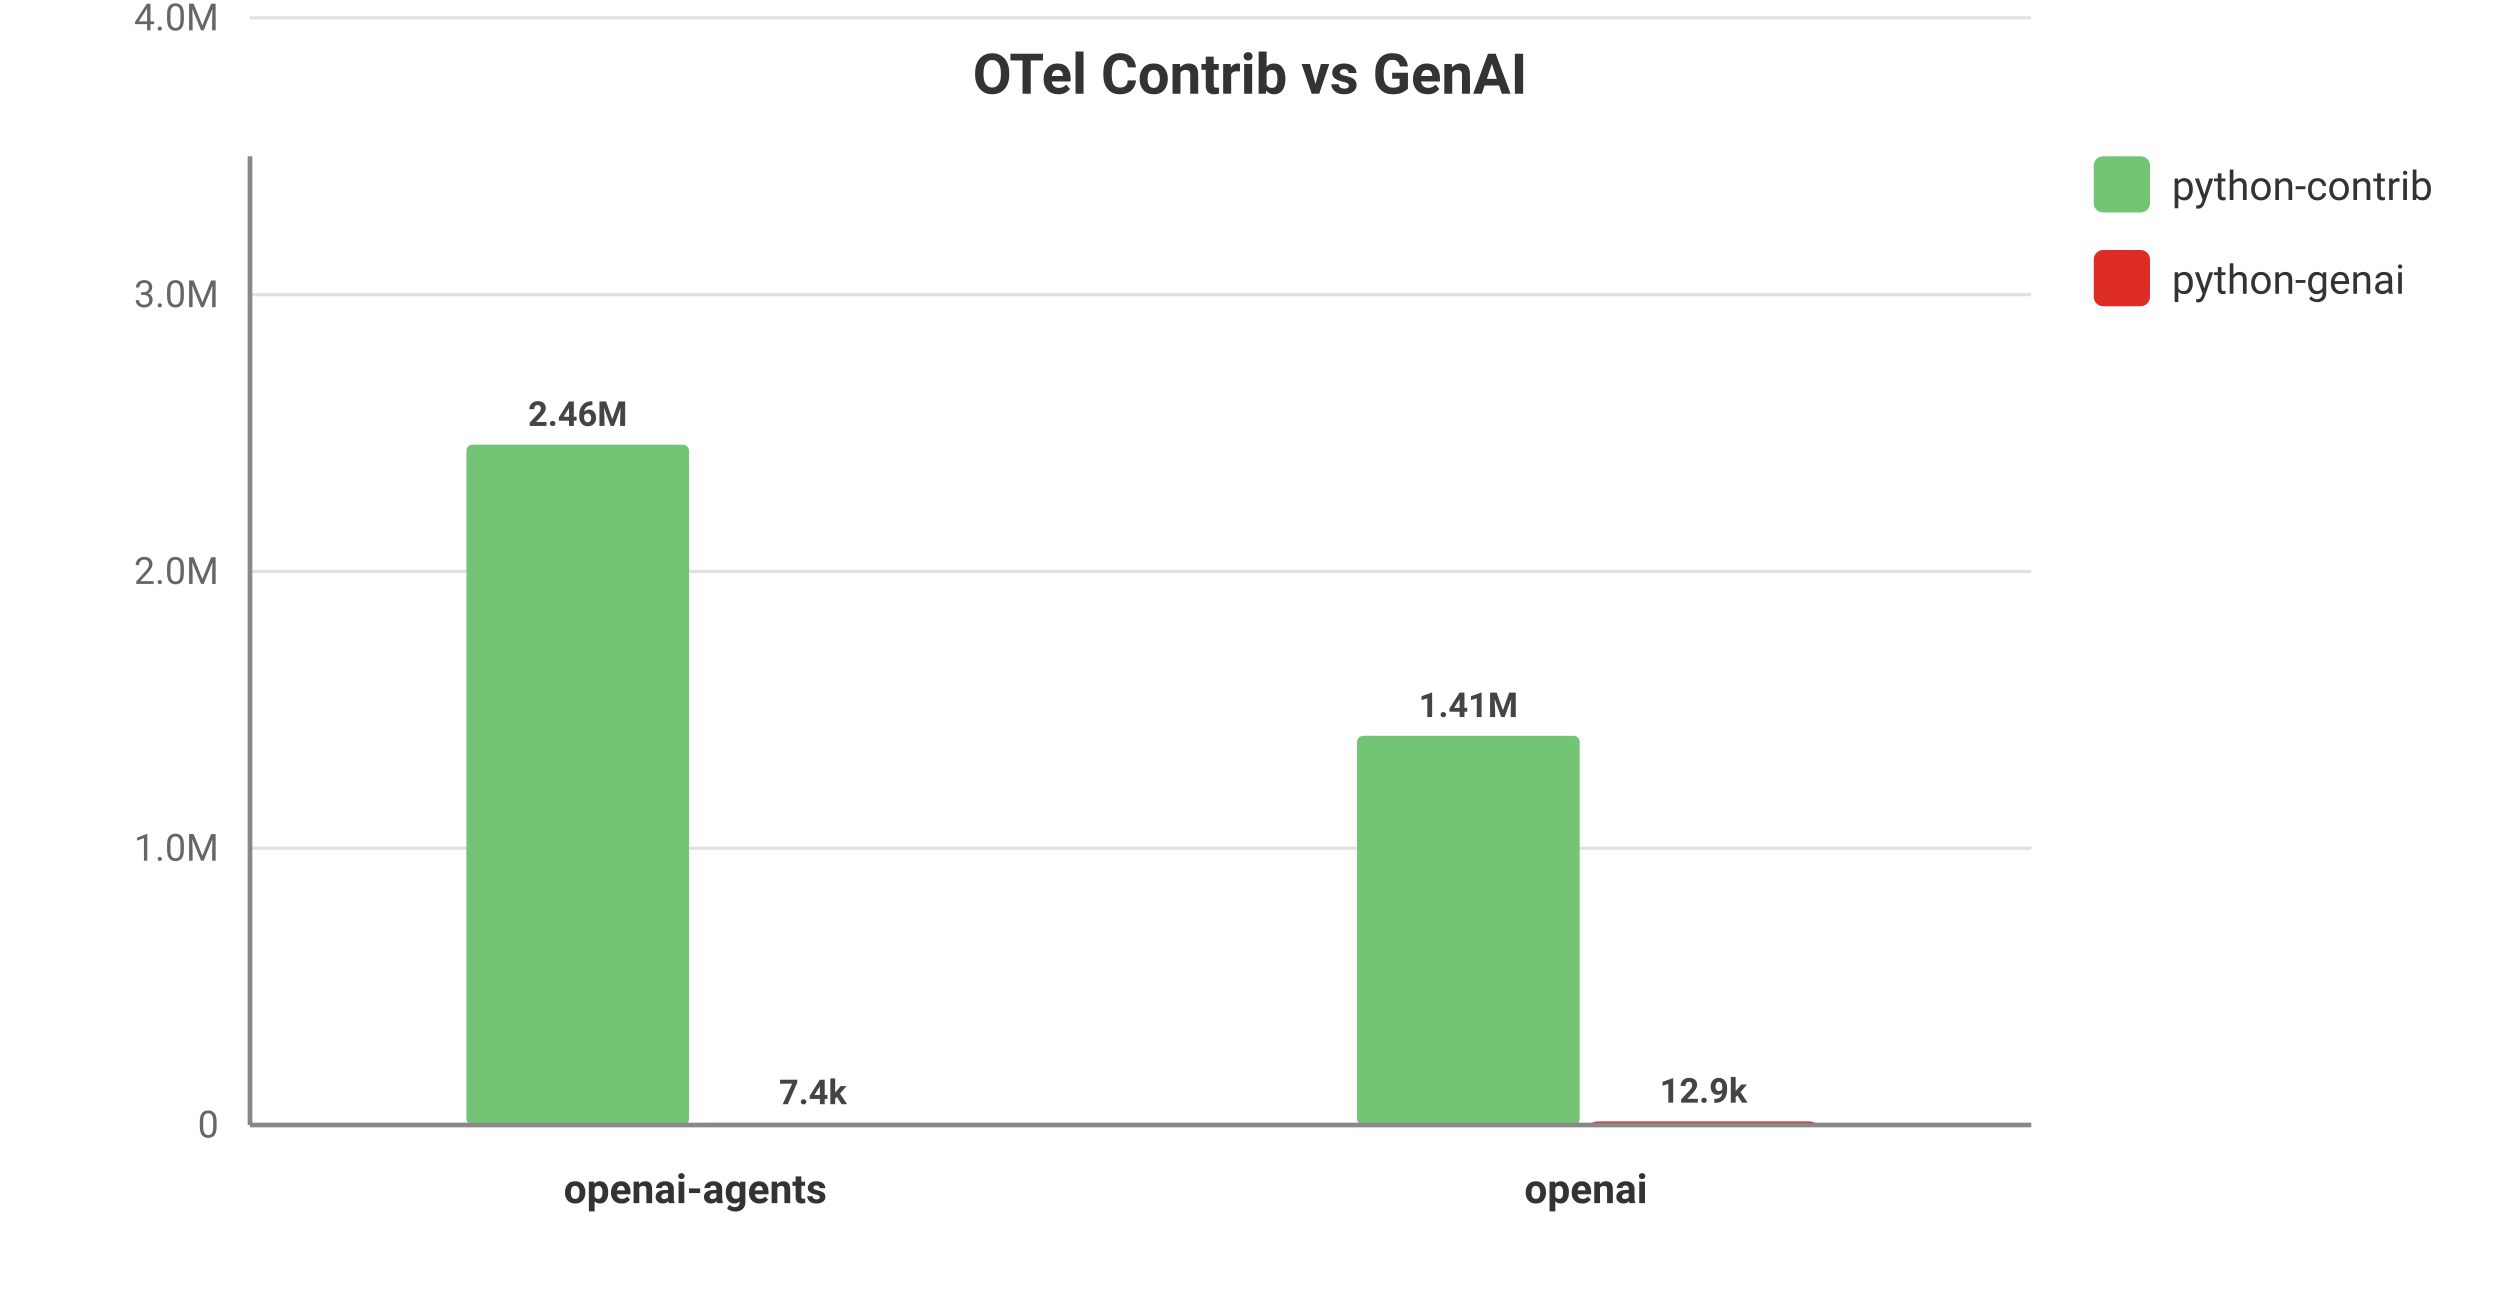
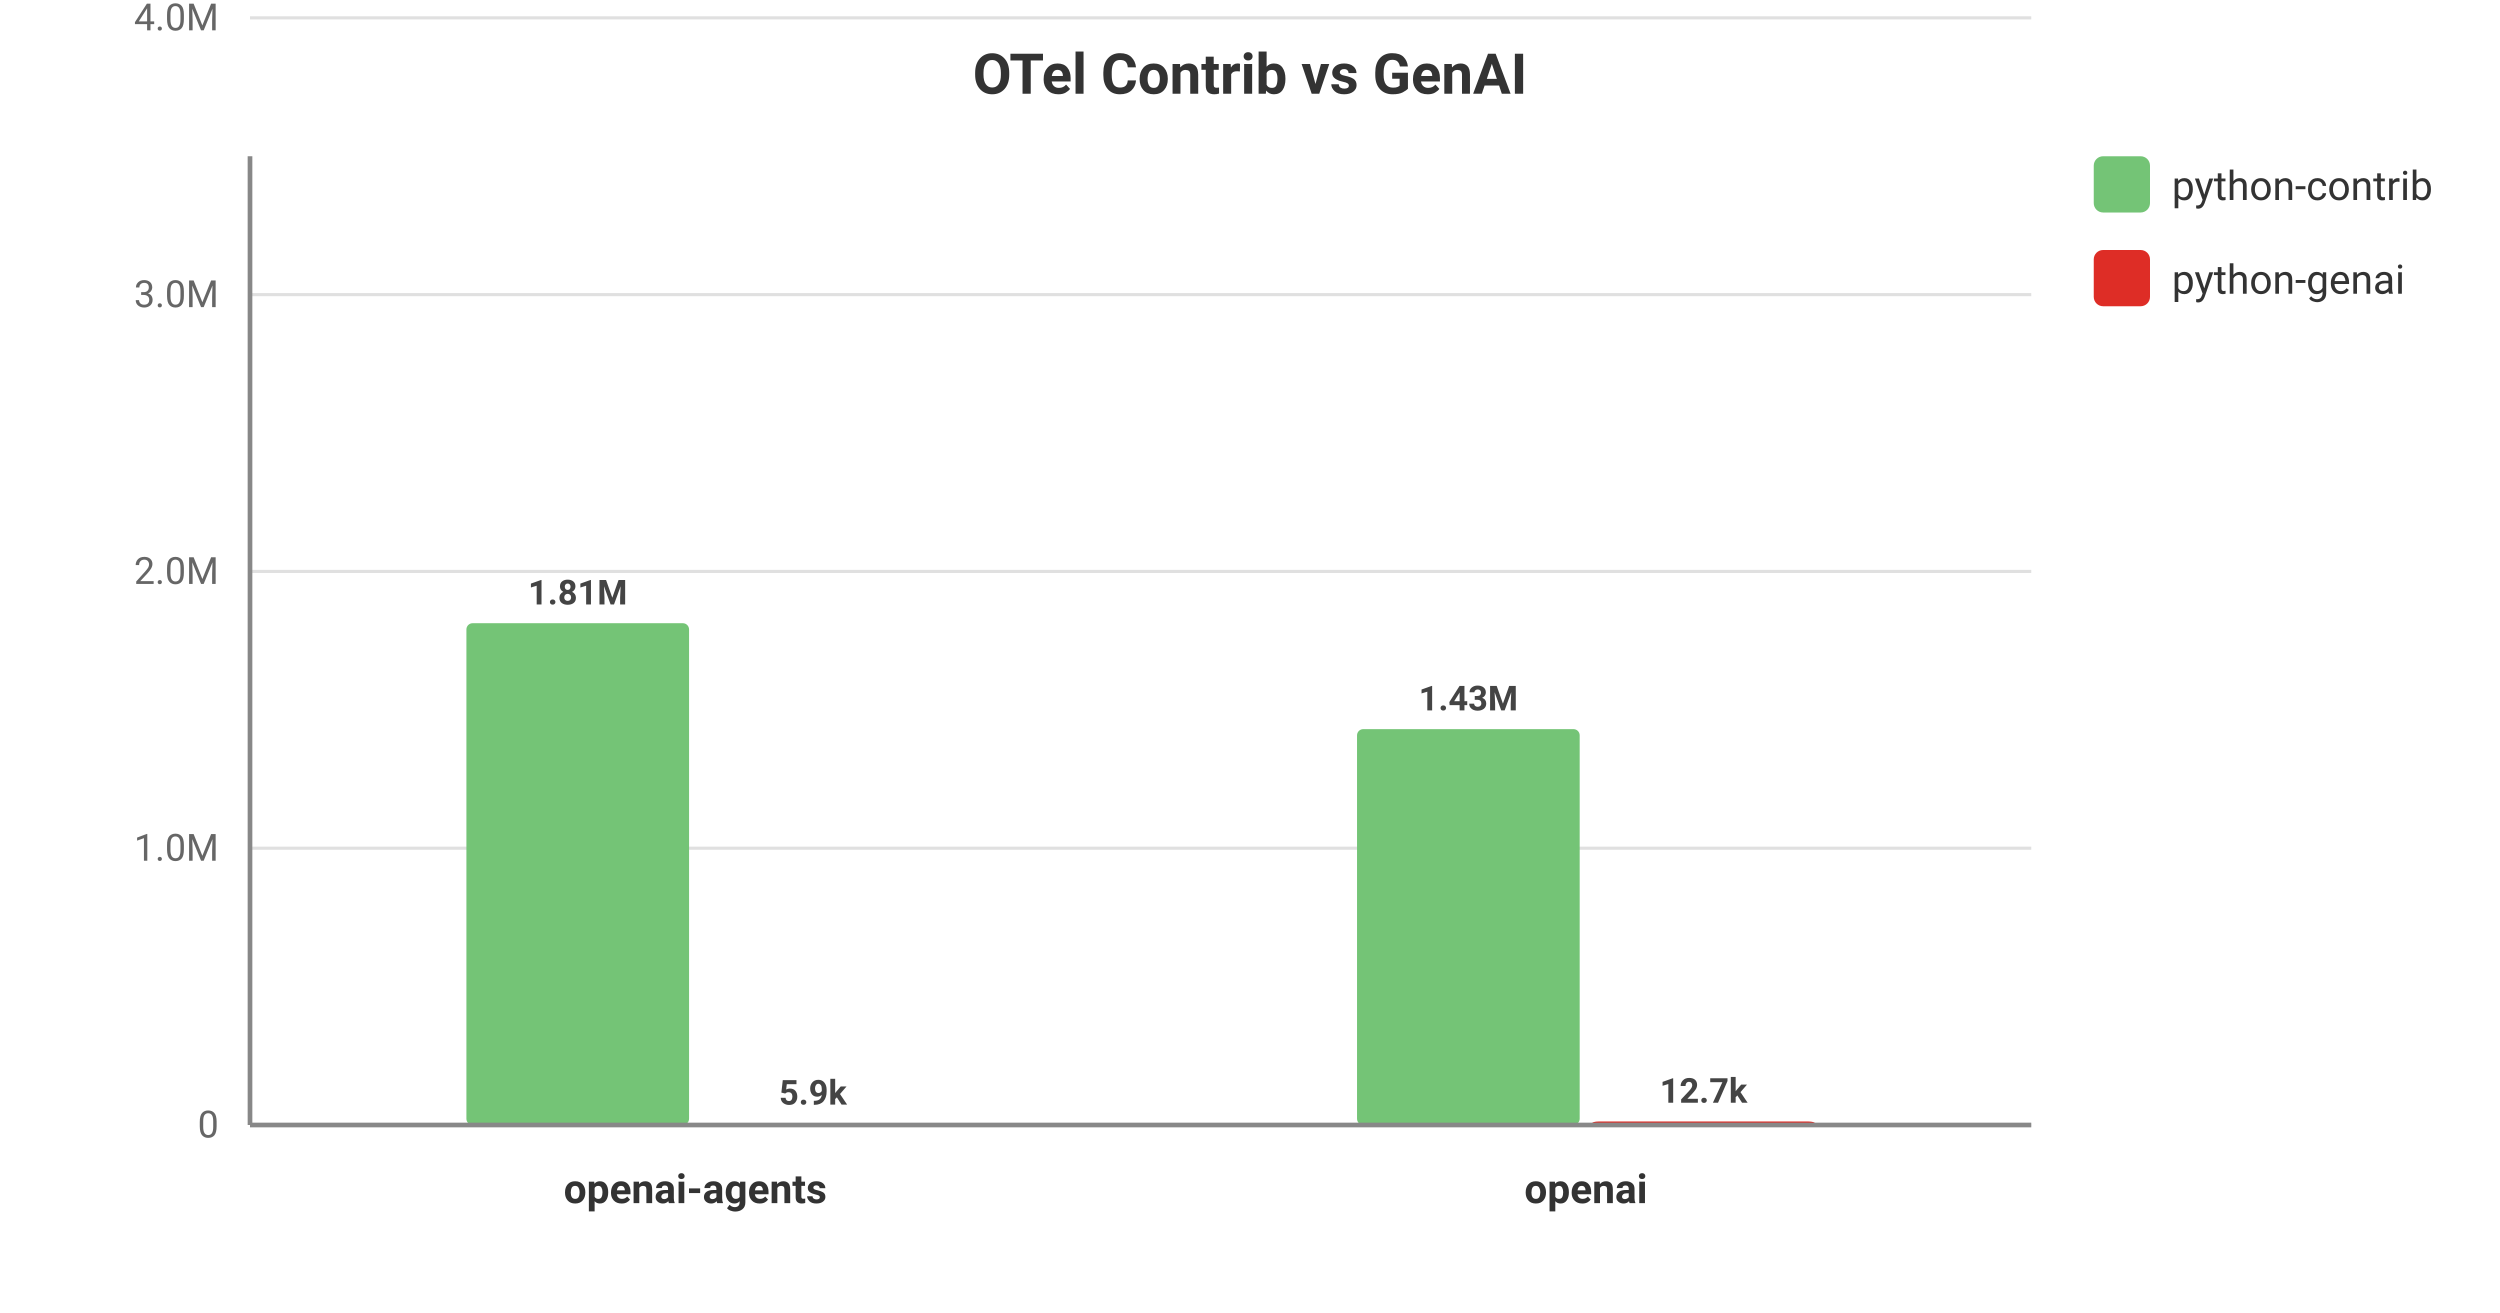
<svg xmlns="http://www.w3.org/2000/svg" viewBox="0 0 800 420" width="100%" height="100%" style="background-color: #ffffff; font-family: -apple-system, BlinkMacSystemFont, Segoe UI, Roboto, Helvetica, Arial, sans-serif;">
  <text x="400.0" y="30" text-anchor="middle" font-size="18" font-weight="bold" fill="#333">OTel Contrib vs GenAI</text>
  <line x1="80" y1="360.0" x2="650" y2="360.0" stroke="#e0e0e0" stroke-width="1" />
  <text x="70" y="364.0" text-anchor="end" font-size="12" fill="#666">0</text>
  <line x1="80" y1="271.429" x2="650" y2="271.429" stroke="#e0e0e0" stroke-width="1" />
  <text x="70" y="275.429" text-anchor="end" font-size="12" fill="#666">1.0M</text>
  <line x1="80" y1="182.857" x2="650" y2="182.857" stroke="#e0e0e0" stroke-width="1" />
  <text x="70" y="186.857" text-anchor="end" font-size="12" fill="#666">2.0M</text>
  <line x1="80" y1="94.286" x2="650" y2="94.286" stroke="#e0e0e0" stroke-width="1" />
  <text x="70" y="98.286" text-anchor="end" font-size="12" fill="#666">3.0M</text>
  <line x1="80" y1="5.714" x2="650" y2="5.714" stroke="#e0e0e0" stroke-width="1" />
  <text x="70" y="9.714" text-anchor="end" font-size="12" fill="#666">4.0M</text>
  <text x="222.5" y="385" text-anchor="middle" font-size="13" font-weight="600" fill="#333">openai-agents</text>
-   <rect x="149.25" y="142.295" width="71.25" height="217.705" fill="#74c476" rx="2" />
-   <text x="184.875" y="136.295" text-anchor="middle" font-size="11" font-weight="bold" fill="#444">2.46M</text>
-   <rect x="224.5" y="359.343" width="71.25" height="0.657" fill="#de2d26" rx="2" />
-   <text x="260.125" y="353.343" text-anchor="middle" font-size="11" font-weight="bold" fill="#444">7.4k</text>
+   <rect x="149.25" y="199.425" width="71.25" height="160.575" fill="#74c476" rx="2" />
+   <text x="184.875" y="193.425" text-anchor="middle" font-size="11" font-weight="bold" fill="#444">1.81M</text>
+   <rect x="224.5" y="359.479" width="71.25" height="0.521" fill="#de2d26" rx="2" />
+   <text x="260.125" y="353.479" text-anchor="middle" font-size="11" font-weight="bold" fill="#444">5.9k</text>
  <text x="507.5" y="385" text-anchor="middle" font-size="13" font-weight="600" fill="#333">openai</text>
-   <rect x="434.25" y="235.455" width="71.25" height="124.545" fill="#74c476" rx="2" />
-   <text x="469.875" y="229.455" text-anchor="middle" font-size="11" font-weight="bold" fill="#444">1.41M</text>
-   <rect x="509.5" y="358.858" width="71.25" height="1.142" fill="#de2d26" rx="2" />
-   <text x="545.125" y="352.858" text-anchor="middle" font-size="11" font-weight="bold" fill="#444">12.9k</text>
+   <rect x="434.25" y="233.319" width="71.25" height="126.681" fill="#74c476" rx="2" />
+   <text x="469.875" y="227.319" text-anchor="middle" font-size="11" font-weight="bold" fill="#444">1.43M</text>
+   <rect x="509.5" y="358.877" width="71.25" height="1.123" fill="#de2d26" rx="2" />
+   <text x="545.125" y="352.877" text-anchor="middle" font-size="11" font-weight="bold" fill="#444">12.7k</text>
  <rect x="670" y="50" width="18" height="18" fill="#74c476" rx="3" />
  <text x="695" y="64" font-size="13" fill="#333">python-contrib</text>
  <rect x="670" y="80" width="18" height="18" fill="#de2d26" rx="3" />
  <text x="695" y="94" font-size="13" fill="#333">python-genai</text>
  <line x1="80" y1="50" x2="80" y2="360" stroke="#888" stroke-width="1.5" />
  <line x1="80" y1="360" x2="650" y2="360" stroke="#888" stroke-width="1.5" />
</svg>
